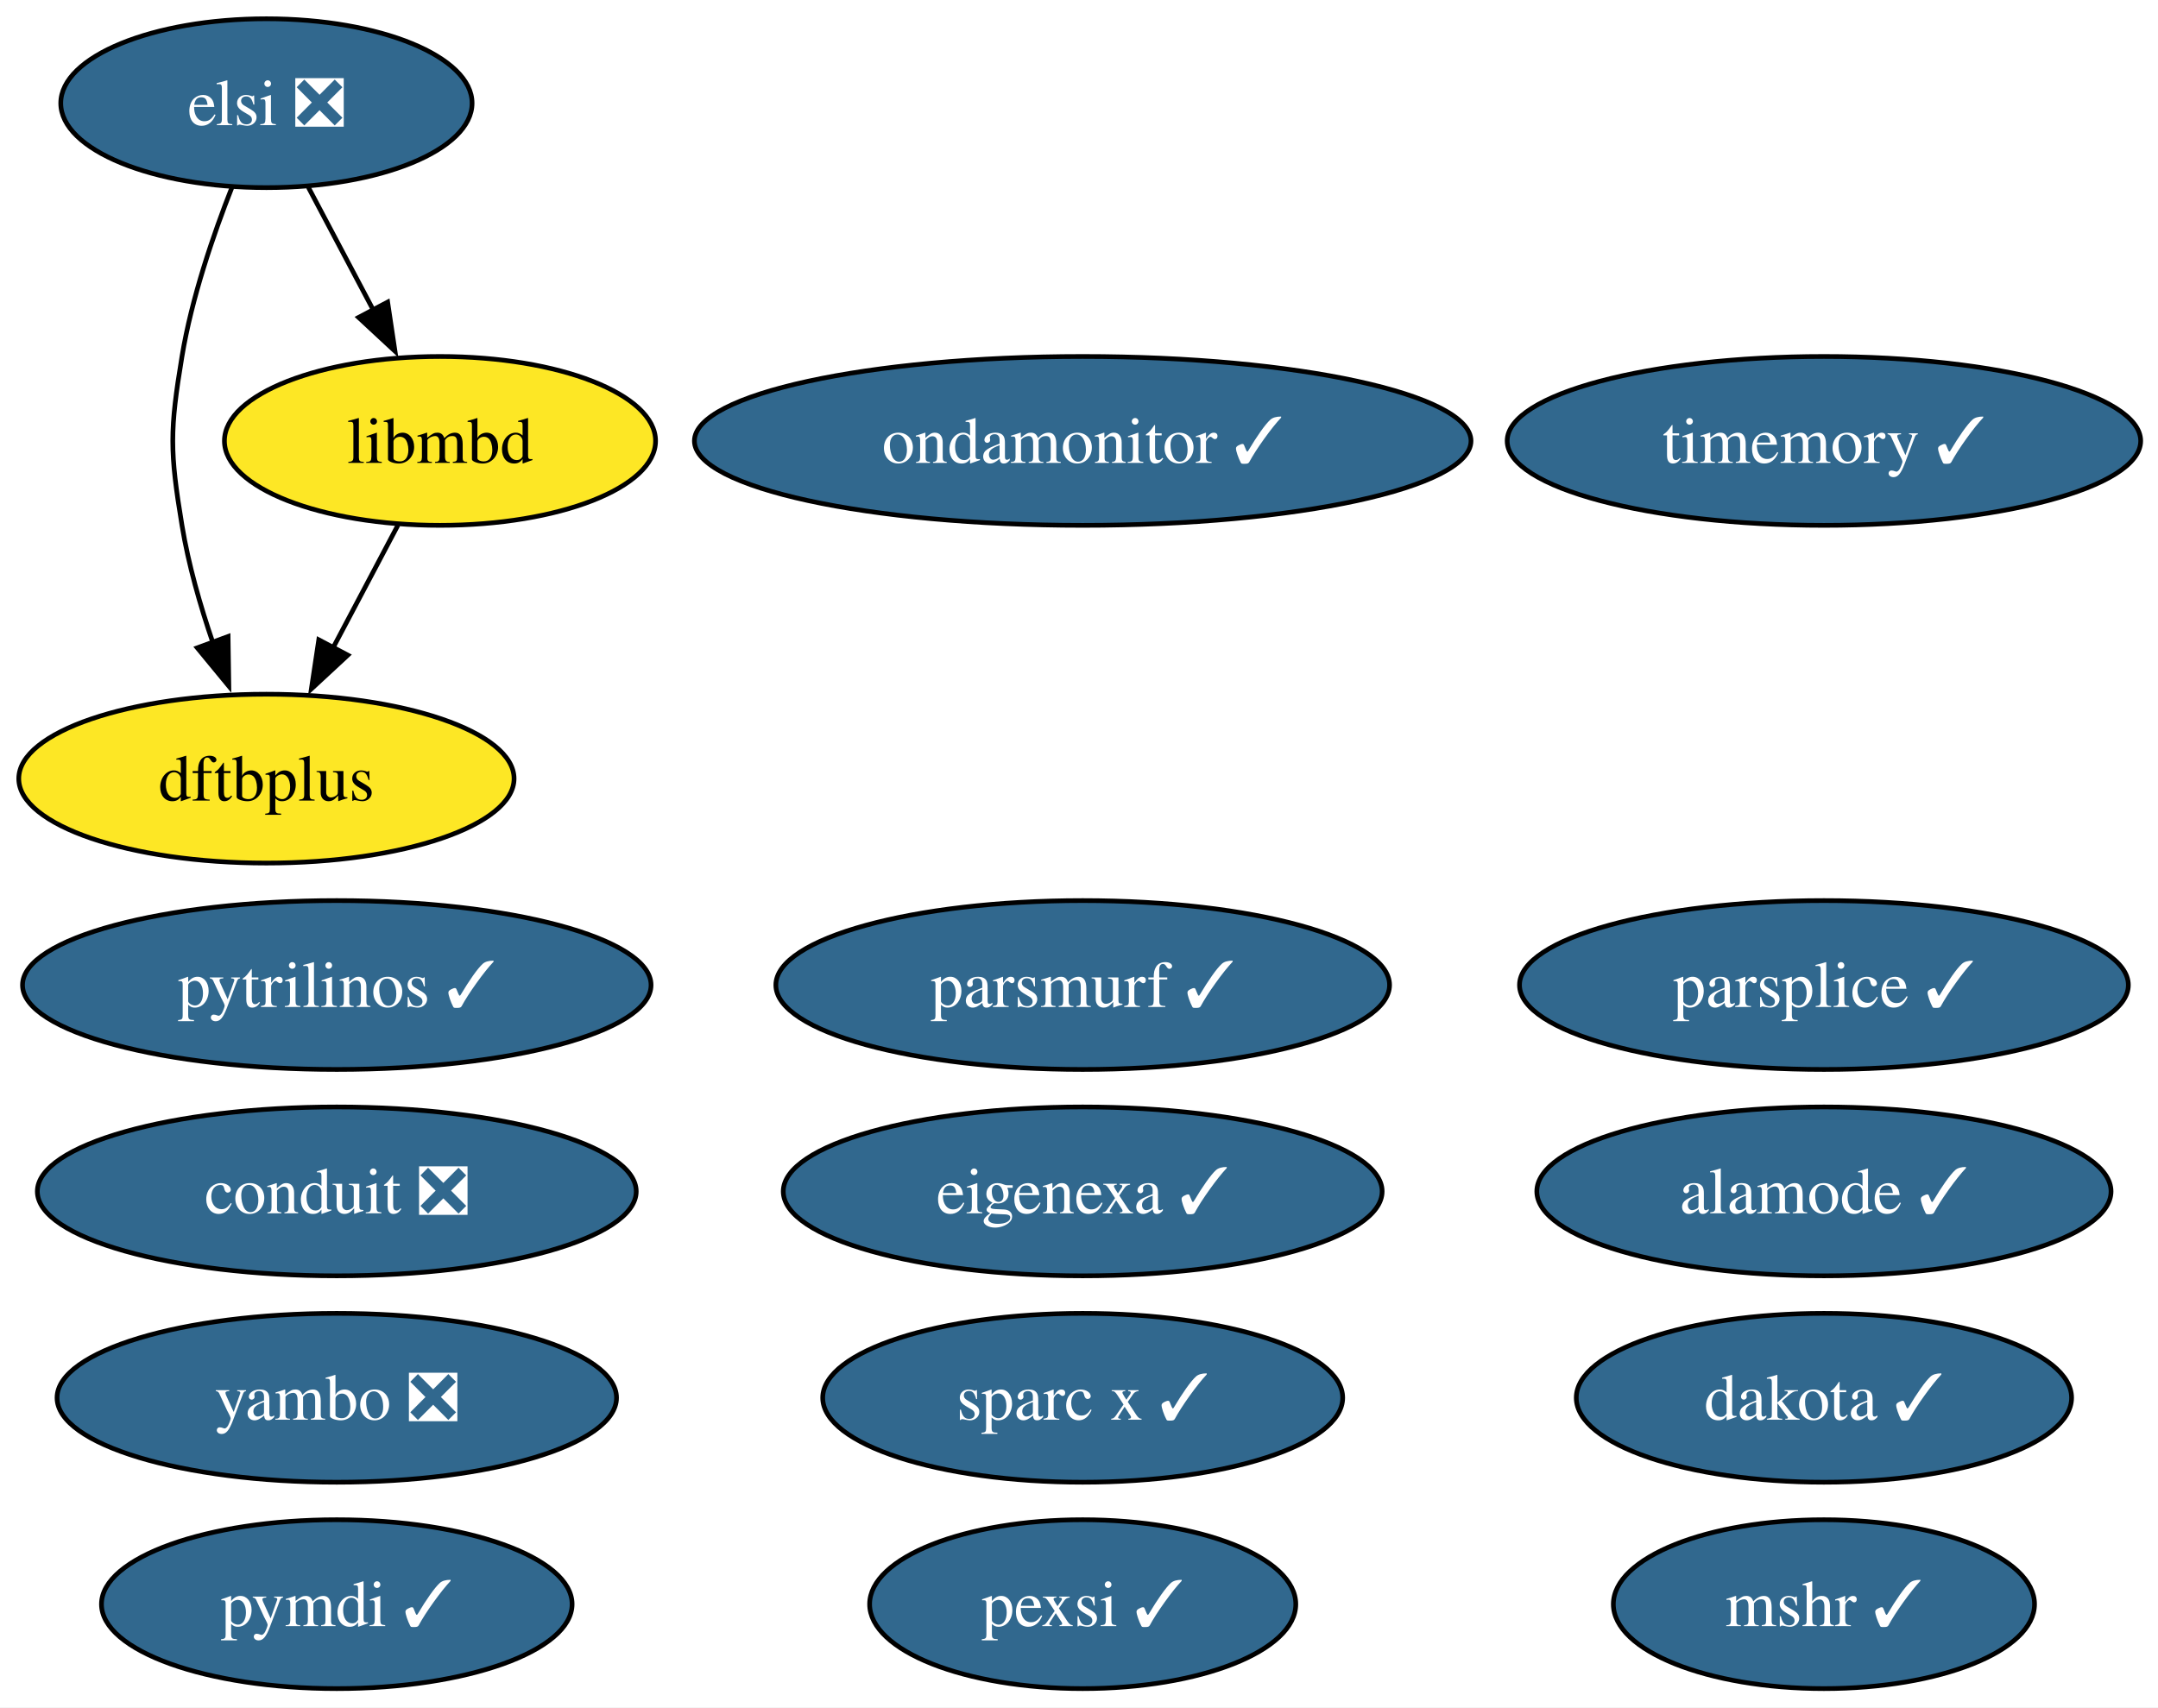
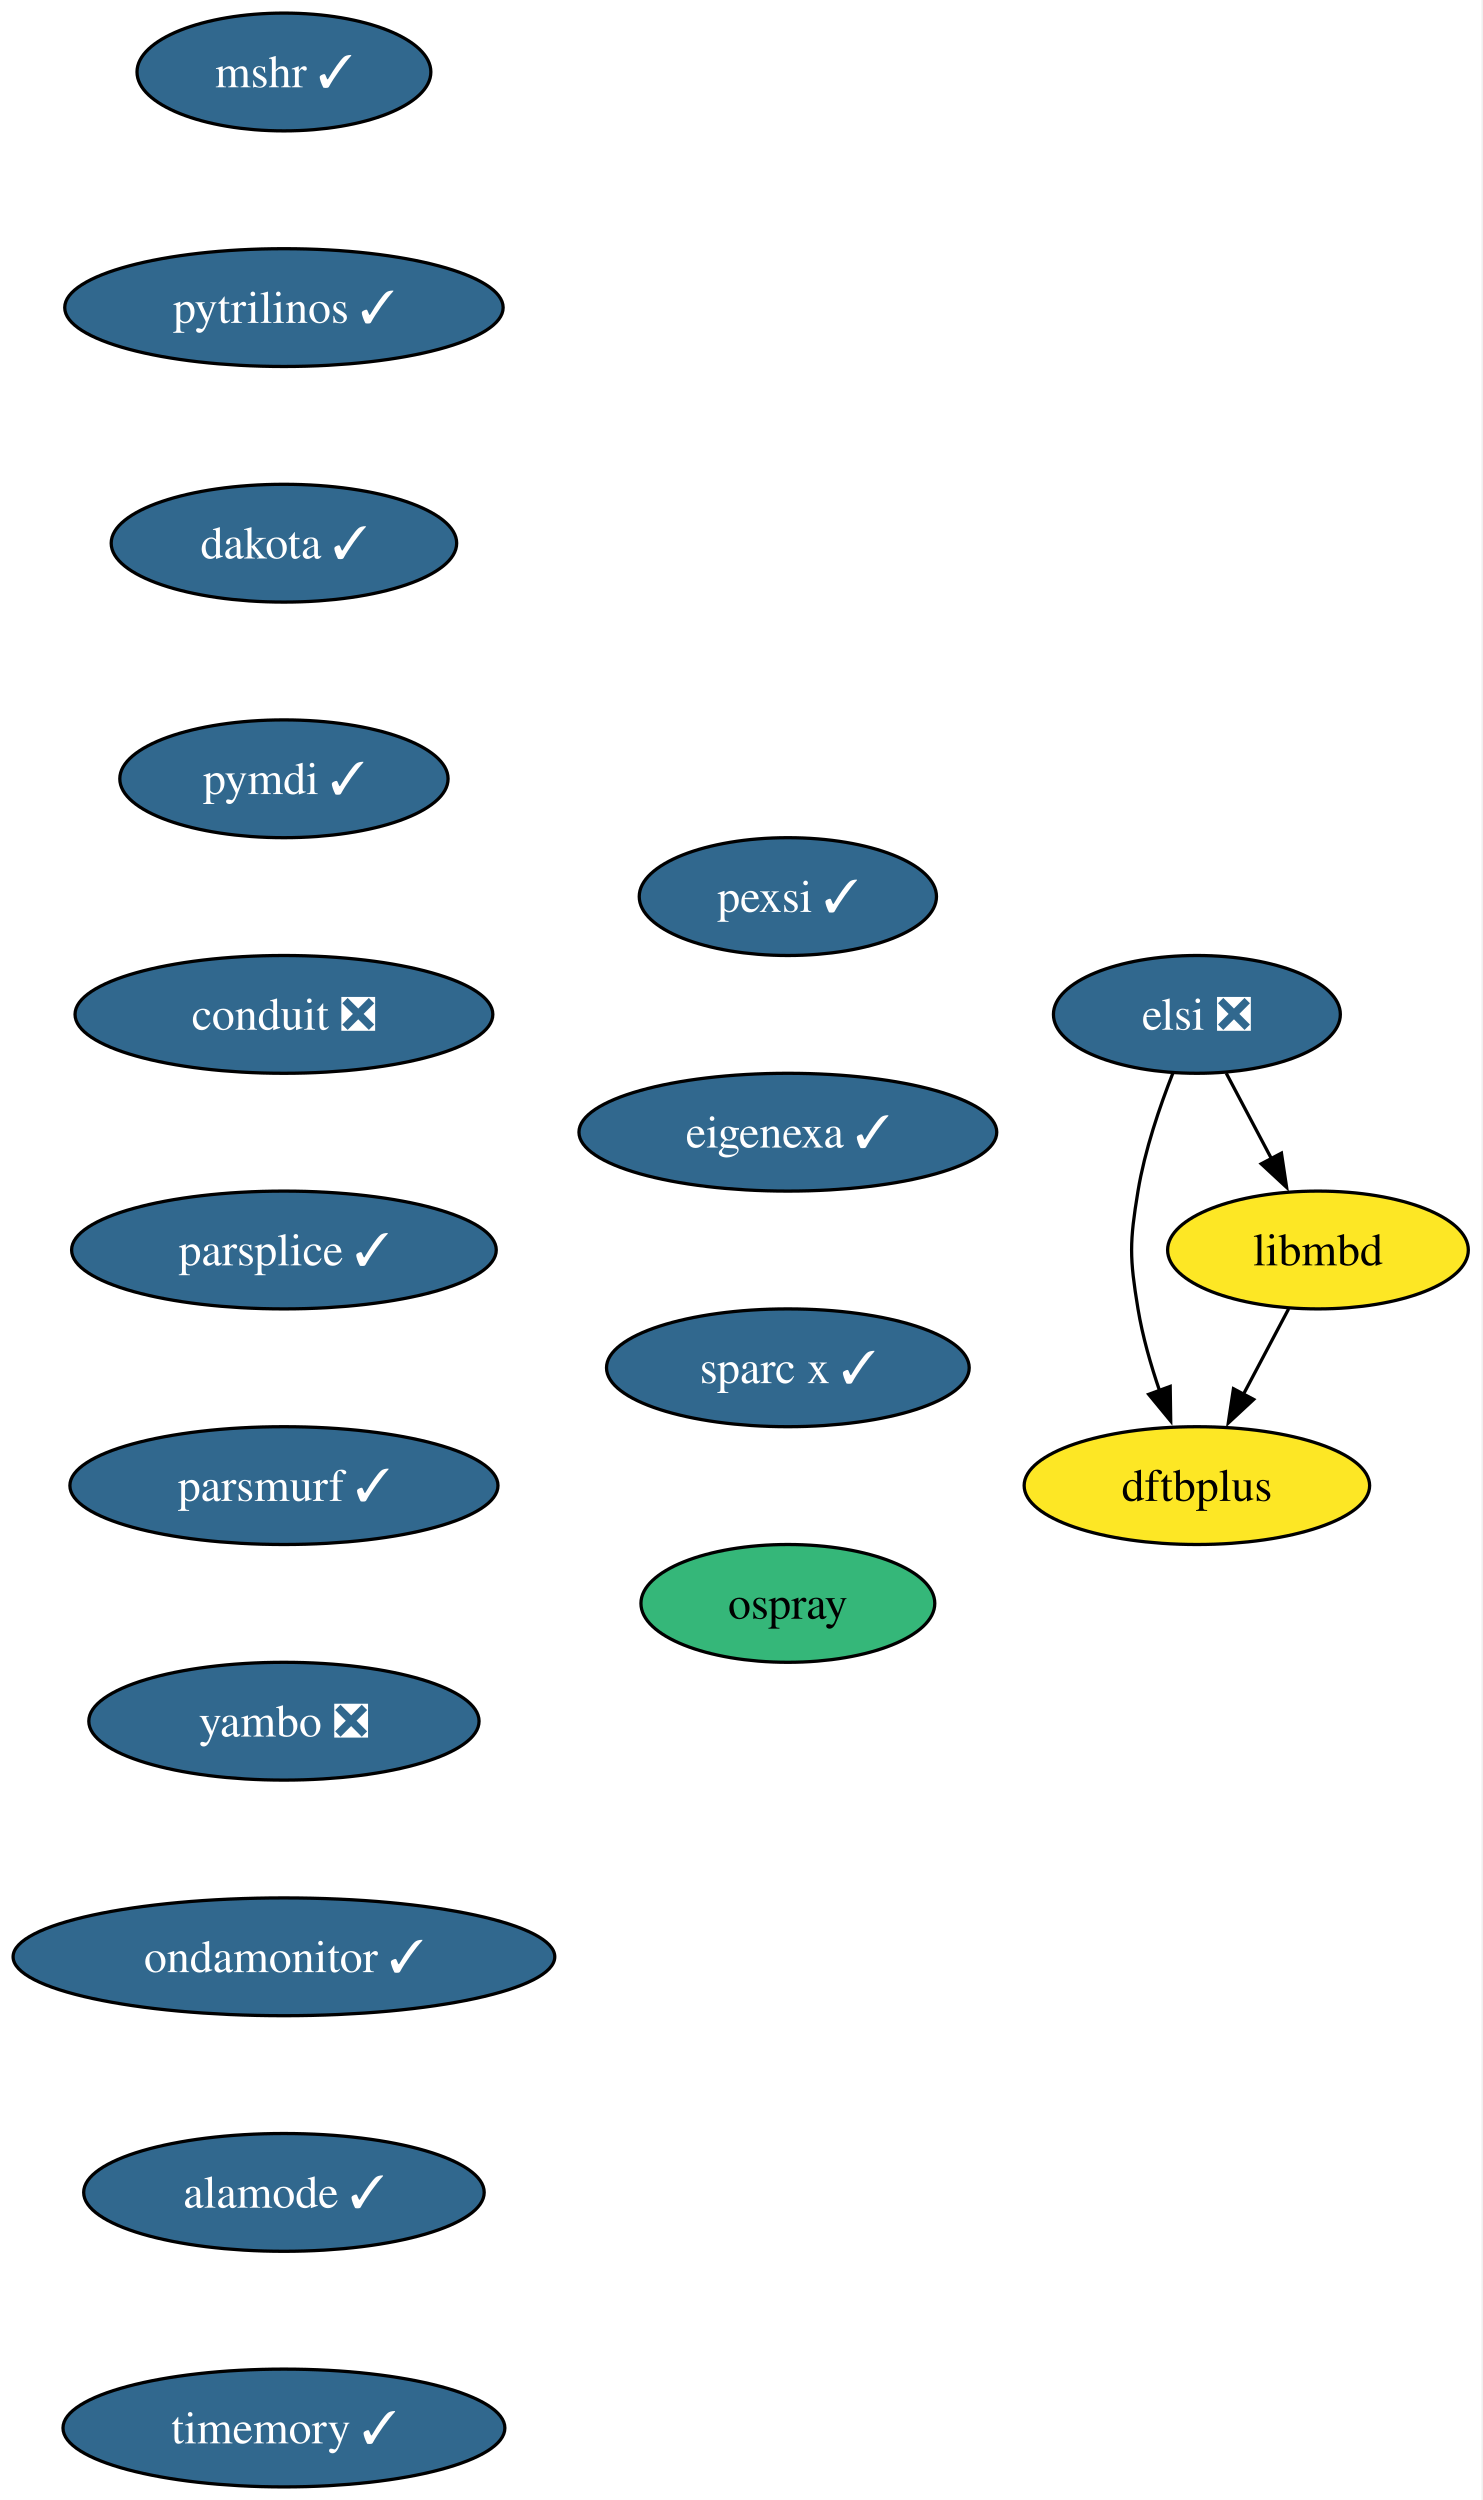
- <svg xmlns="http://www.w3.org/2000/svg" xmlns:xlink="http://www.w3.org/1999/xlink" width="460pt" height="364pt" viewBox="0.00 0.00 460.00 364.00">
-   <g id="graph0" class="graph" transform="scale(1 1) rotate(0) translate(4 360)">
-     <polygon fill="white" stroke="none" points="-4,4 -4,-360 456.3,-360 456.3,4 -4,4" />
+ <svg xmlns="http://www.w3.org/2000/svg" xmlns:xlink="http://www.w3.org/1999/xlink" width="453pt" height="764pt" viewBox="0.00 0.00 453.00 764.00">
+   <g id="graph0" class="graph" transform="scale(1 1) rotate(0) translate(4 760)">
+     <polygon fill="white" stroke="none" points="-4,4 -4,-760 448.72,-760 448.72,4 -4,4" />
    <g id="node1" class="node">
      <g id="a_node1">
        <a xlink:href="https://github.com/conda-forge/mshr-feedstock/pull/37" xlink:title="mshr ✓">
-           <ellipse fill="#31688e" stroke="black" cx="384.79" cy="-18" rx="44.89" ry="18" />
-           <text xml:space="preserve" text-anchor="middle" x="384.79" y="-13.32" font-family="Times,serif" font-size="14.00" fill="white">mshr ✓</text>
+           <ellipse fill="#31688e" stroke="black" cx="82.77" cy="-738" rx="44.9" ry="18" />
+           <text xml:space="preserve" text-anchor="middle" x="82.77" y="-733.33" font-family="Times,serif" font-size="14.00" fill="white">mshr ✓</text>
        </a>
      </g>
    </g>
    <g id="node2" class="node">
      <g id="a_node2">
        <a xlink:href="https://github.com/conda-forge/pytrilinos-feedstock/pull/56" xlink:title="pytrilinos ✓">
-           <ellipse fill="#31688e" stroke="black" cx="67.79" cy="-150" rx="66.99" ry="18" />
-           <text xml:space="preserve" text-anchor="middle" x="67.79" y="-145.32" font-family="Times,serif" font-size="14.00" fill="white">pytrilinos ✓</text>
+           <ellipse fill="#31688e" stroke="black" cx="82.77" cy="-666" rx="66.99" ry="18" />
+           <text xml:space="preserve" text-anchor="middle" x="82.77" y="-661.33" font-family="Times,serif" font-size="14.00" fill="white">pytrilinos ✓</text>
        </a>
      </g>
    </g>
    <g id="node3" class="node">
      <g id="a_node3">
        <a xlink:href="https://github.com/conda-forge/dakota-feedstock/pull/49" xlink:title="dakota ✓">
-           <ellipse fill="#31688e" stroke="black" cx="384.79" cy="-62" rx="52.79" ry="18" />
-           <text xml:space="preserve" text-anchor="middle" x="384.79" y="-57.33" font-family="Times,serif" font-size="14.00" fill="white">dakota ✓</text>
+           <ellipse fill="#31688e" stroke="black" cx="82.77" cy="-594" rx="52.79" ry="18" />
+           <text xml:space="preserve" text-anchor="middle" x="82.77" y="-589.33" font-family="Times,serif" font-size="14.00" fill="white">dakota ✓</text>
        </a>
      </g>
    </g>
    <g id="node4" class="node">
      <g id="a_node4">
        <a xlink:href="https://github.com/conda-forge/pymdi-feedstock/pull/94" xlink:title="pymdi ✓">
-           <ellipse fill="#31688e" stroke="black" cx="67.79" cy="-18" rx="50.16" ry="18" />
-           <text xml:space="preserve" text-anchor="middle" x="67.79" y="-13.32" font-family="Times,serif" font-size="14.00" fill="white">pymdi ✓</text>
+           <ellipse fill="#31688e" stroke="black" cx="82.77" cy="-522" rx="50.16" ry="18" />
+           <text xml:space="preserve" text-anchor="middle" x="82.77" y="-517.33" font-family="Times,serif" font-size="14.00" fill="white">pymdi ✓</text>
        </a>
      </g>
    </g>
    <g id="node5" class="node">
      <g id="a_node5">
        <a xlink:href="https://github.com/conda-forge/conduit-feedstock/pull/56" xlink:title="conduit ❎">
-           <ellipse fill="#31688e" stroke="black" cx="67.79" cy="-106" rx="63.83" ry="18" />
-           <text xml:space="preserve" text-anchor="middle" x="67.79" y="-101.33" font-family="Times,serif" font-size="14.00" fill="white">conduit ❎</text>
+           <ellipse fill="#31688e" stroke="black" cx="82.77" cy="-450" rx="63.84" ry="18" />
+           <text xml:space="preserve" text-anchor="middle" x="82.77" y="-445.32" font-family="Times,serif" font-size="14.00" fill="white">conduit ❎</text>
        </a>
      </g>
    </g>
    <g id="node6" class="node">
      <g id="a_node6">
        <a xlink:href="https://github.com/conda-forge/parsplice-feedstock/pull/13" xlink:title="parsplice ✓">
-           <ellipse fill="#31688e" stroke="black" cx="384.79" cy="-150" rx="64.89" ry="18" />
-           <text xml:space="preserve" text-anchor="middle" x="384.79" y="-145.32" font-family="Times,serif" font-size="14.00" fill="white">parsplice ✓</text>
+           <ellipse fill="#31688e" stroke="black" cx="82.77" cy="-378" rx="64.89" ry="18" />
+           <text xml:space="preserve" text-anchor="middle" x="82.77" y="-373.32" font-family="Times,serif" font-size="14.00" fill="white">parsplice ✓</text>
        </a>
      </g>
    </g>
    <g id="node7" class="node">
      <g id="a_node7">
-         <a xlink:href="https://github.com/conda-forge/dftbplus-feedstock" xlink:title="dftbplus">
-           <ellipse fill="#fde725" stroke="black" cx="52.79" cy="-194" rx="52.79" ry="18" />
-           <text xml:space="preserve" text-anchor="middle" x="52.79" y="-189.32" font-family="Times,serif" font-size="14.00">dftbplus</text>
-         </a>
-       </g>
-     </g>
-     <g id="node8" class="node">
-       <g id="a_node8">
-         <a xlink:href="https://github.com/conda-forge/libmbd-feedstock" xlink:title="libmbd">
-           <ellipse fill="#fde725" stroke="black" cx="89.79" cy="-266" rx="45.95" ry="18" />
-           <text xml:space="preserve" text-anchor="middle" x="89.79" y="-261.32" font-family="Times,serif" font-size="14.00">libmbd</text>
-         </a>
-       </g>
-     </g>
-     <g id="edge1" class="edge">
-       <path fill="none" stroke="black" d="M80.83,-248.05C76.65,-240.14 71.57,-230.54 66.89,-221.69" />
-       <polygon fill="black" stroke="black" points="70.14,-220.33 62.37,-213.13 63.95,-223.6 70.14,-220.33" />
-     </g>
-     <g id="node9" class="node">
-       <g id="a_node9">
        <a xlink:href="https://github.com/conda-forge/parsmurf-feedstock/pull/4" xlink:title="parsmurf ✓">
-           <ellipse fill="#31688e" stroke="black" cx="226.79" cy="-150" rx="65.41" ry="18" />
-           <text xml:space="preserve" text-anchor="middle" x="226.79" y="-145.32" font-family="Times,serif" font-size="14.00" fill="white">parsmurf ✓</text>
+           <ellipse fill="#31688e" stroke="black" cx="82.77" cy="-306" rx="65.41" ry="18" />
+           <text xml:space="preserve" text-anchor="middle" x="82.77" y="-301.32" font-family="Times,serif" font-size="14.00" fill="white">parsmurf ✓</text>
        </a>
      </g>
    </g>
    <g id="node10" class="node">
      <g id="a_node10">
        <a xlink:href="https://github.com/conda-forge/yambo-feedstock/pull/47" xlink:title="yambo ❎">
-           <ellipse fill="#31688e" stroke="black" cx="67.79" cy="-62" rx="59.63" ry="18" />
-           <text xml:space="preserve" text-anchor="middle" x="67.79" y="-57.33" font-family="Times,serif" font-size="14.00" fill="white">yambo ❎</text>
+           <ellipse fill="#31688e" stroke="black" cx="82.77" cy="-234" rx="59.63" ry="18" />
+           <text xml:space="preserve" text-anchor="middle" x="82.77" y="-229.32" font-family="Times,serif" font-size="14.00" fill="white">yambo ❎</text>
        </a>
      </g>
+     </g>
+     <g id="node8" class="node">
+       <g id="a_node8">
+         <a xlink:href="https://github.com/conda-forge/dftbplus-feedstock" xlink:title="dftbplus">
+           <ellipse fill="#fde725" stroke="black" cx="361.77" cy="-306" rx="52.79" ry="18" />
+           <text xml:space="preserve" text-anchor="middle" x="361.77" y="-301.32" font-family="Times,serif" font-size="14.00">dftbplus</text>
+         </a>
+       </g>
+     </g>
+     <g id="node9" class="node">
+       <g id="a_node9">
+         <a xlink:href="https://github.com/conda-forge/libmbd-feedstock" xlink:title="libmbd">
+           <ellipse fill="#fde725" stroke="black" cx="398.77" cy="-378" rx="45.95" ry="18" />
+           <text xml:space="preserve" text-anchor="middle" x="398.77" y="-373.32" font-family="Times,serif" font-size="14.00">libmbd</text>
+         </a>
+       </g>
+     </g>
+     <g id="edge7" class="edge">
+       <path fill="none" stroke="black" d="M389.82,-360.05C385.64,-352.14 380.56,-342.54 375.88,-333.69" />
+       <polygon fill="black" stroke="black" points="379.12,-332.33 371.36,-325.13 372.94,-335.6 379.12,-332.33" />
    </g>
    <g id="node11" class="node">
      <g id="a_node11">
        <a xlink:href="https://github.com/conda-forge/ondamonitor-feedstock/pull/12" xlink:title="ondamonitor ✓">
-           <ellipse fill="#31688e" stroke="black" cx="226.79" cy="-266" rx="82.77" ry="18" />
-           <text xml:space="preserve" text-anchor="middle" x="226.79" y="-261.32" font-family="Times,serif" font-size="14.00" fill="white">ondamonitor ✓</text>
+           <ellipse fill="#31688e" stroke="black" cx="82.77" cy="-162" rx="82.77" ry="18" />
+           <text xml:space="preserve" text-anchor="middle" x="82.77" y="-157.32" font-family="Times,serif" font-size="14.00" fill="white">ondamonitor ✓</text>
        </a>
      </g>
    </g>
    <g id="node12" class="node">
      <g id="a_node12">
        <a xlink:href="https://github.com/conda-forge/alamode-feedstock/pull/12" xlink:title="alamode ✓">
-           <ellipse fill="#31688e" stroke="black" cx="384.79" cy="-106" rx="61.2" ry="18" />
-           <text xml:space="preserve" text-anchor="middle" x="384.79" y="-101.33" font-family="Times,serif" font-size="14.00" fill="white">alamode ✓</text>
+           <ellipse fill="#31688e" stroke="black" cx="82.77" cy="-90" rx="61.2" ry="18" />
+           <text xml:space="preserve" text-anchor="middle" x="82.77" y="-85.33" font-family="Times,serif" font-size="14.00" fill="white">alamode ✓</text>
        </a>
      </g>
    </g>
    <g id="node13" class="node">
      <g id="a_node13">
        <a xlink:href="https://github.com/conda-forge/timemory-feedstock/pull/20" xlink:title="timemory ✓">
-           <ellipse fill="#31688e" stroke="black" cx="384.79" cy="-266" rx="67.52" ry="18" />
-           <text xml:space="preserve" text-anchor="middle" x="384.79" y="-261.32" font-family="Times,serif" font-size="14.00" fill="white">timemory ✓</text>
+           <ellipse fill="#31688e" stroke="black" cx="82.77" cy="-18" rx="67.52" ry="18" />
+           <text xml:space="preserve" text-anchor="middle" x="82.77" y="-13.32" font-family="Times,serif" font-size="14.00" fill="white">timemory ✓</text>
        </a>
      </g>
    </g>
    <g id="node14" class="node">
      <g id="a_node14">
        <a xlink:href="https://github.com/conda-forge/elsi-feedstock/pull/23" xlink:title="elsi ❎">
-           <ellipse fill="#31688e" stroke="black" cx="52.79" cy="-338" rx="43.84" ry="18" />
-           <text xml:space="preserve" text-anchor="middle" x="52.79" y="-333.32" font-family="Times,serif" font-size="14.00" fill="white">elsi ❎</text>
+           <ellipse fill="#31688e" stroke="black" cx="361.77" cy="-450" rx="43.84" ry="18" />
+           <text xml:space="preserve" text-anchor="middle" x="361.77" y="-445.32" font-family="Times,serif" font-size="14.00" fill="white">elsi ❎</text>
        </a>
      </g>
    </g>
-     <g id="edge2" class="edge">
-       <path fill="none" stroke="black" d="M45.49,-320.18C41.45,-309.94 36.85,-296.46 34.79,-284 32.18,-268.21 32.18,-263.79 34.79,-248 36.16,-239.66 38.68,-230.87 41.41,-222.89" />
-       <polygon fill="black" stroke="black" points="44.62,-224.31 44.78,-213.72 38.05,-221.89 44.62,-224.31" />
+     <g id="edge12" class="edge">
+       <path fill="none" stroke="black" d="M354.48,-432.18C350.44,-421.94 345.83,-408.46 343.77,-396 341.17,-380.21 341.17,-375.79 343.77,-360 345.15,-351.66 347.67,-342.87 350.4,-334.89" />
+       <polygon fill="black" stroke="black" points="353.61,-336.31 353.77,-325.72 347.04,-333.89 353.61,-336.31" />
    </g>
-     <g id="edge3" class="edge">
-       <path fill="none" stroke="black" d="M61.74,-320.05C65.92,-312.14 71,-302.54 75.68,-293.69" />
-       <polygon fill="black" stroke="black" points="78.63,-295.6 80.2,-285.13 72.44,-292.33 78.63,-295.6" />
+     <g id="edge13" class="edge">
+       <path fill="none" stroke="black" d="M370.73,-432.05C374.91,-424.14 379.99,-414.54 384.67,-405.69" />
+       <polygon fill="black" stroke="black" points="387.61,-407.6 389.19,-397.13 381.43,-404.33 387.61,-407.6" />
    </g>
    <g id="node15" class="node">
      <g id="a_node15">
        <a xlink:href="https://github.com/conda-forge/pexsi-feedstock/pull/10" xlink:title="pexsi ✓">
-           <ellipse fill="#31688e" stroke="black" cx="226.79" cy="-18" rx="45.42" ry="18" />
-           <text xml:space="preserve" text-anchor="middle" x="226.79" y="-13.32" font-family="Times,serif" font-size="14.00" fill="white">pexsi ✓</text>
+           <ellipse fill="#31688e" stroke="black" cx="236.77" cy="-486" rx="45.42" ry="18" />
+           <text xml:space="preserve" text-anchor="middle" x="236.77" y="-481.32" font-family="Times,serif" font-size="14.00" fill="white">pexsi ✓</text>
        </a>
      </g>
    </g>
    <g id="node16" class="node">
      <g id="a_node16">
        <a xlink:href="https://github.com/conda-forge/eigenexa-feedstock/pull/3" xlink:title="eigenexa ✓">
-           <ellipse fill="#31688e" stroke="black" cx="226.79" cy="-106" rx="63.83" ry="18" />
-           <text xml:space="preserve" text-anchor="middle" x="226.79" y="-101.33" font-family="Times,serif" font-size="14.00" fill="white">eigenexa ✓</text>
+           <ellipse fill="#31688e" stroke="black" cx="236.77" cy="-414" rx="63.84" ry="18" />
+           <text xml:space="preserve" text-anchor="middle" x="236.77" y="-409.32" font-family="Times,serif" font-size="14.00" fill="white">eigenexa ✓</text>
        </a>
      </g>
    </g>
    <g id="node17" class="node">
      <g id="a_node17">
        <a xlink:href="https://github.com/conda-forge/sparc-x-feedstock/pull/9" xlink:title="sparc x ✓">
-           <ellipse fill="#31688e" stroke="black" cx="226.79" cy="-62" rx="55.42" ry="18" />
-           <text xml:space="preserve" text-anchor="middle" x="226.79" y="-57.33" font-family="Times,serif" font-size="14.00" fill="white">sparc x ✓</text>
+           <ellipse fill="#31688e" stroke="black" cx="236.77" cy="-342" rx="55.42" ry="18" />
+           <text xml:space="preserve" text-anchor="middle" x="236.77" y="-337.32" font-family="Times,serif" font-size="14.00" fill="white">sparc x ✓</text>
+         </a>
+       </g>
+     </g>
+     <g id="node18" class="node">
+       <g id="a_node18">
+         <a xlink:href="https://github.com/conda-forge/ospray-feedstock" xlink:title="ospray">
+           <ellipse fill="#35b779" stroke="black" cx="236.77" cy="-270" rx="44.9" ry="18" />
+           <text xml:space="preserve" text-anchor="middle" x="236.77" y="-265.32" font-family="Times,serif" font-size="14.00">ospray</text>
        </a>
      </g>
    </g>
  </g>
</svg>
